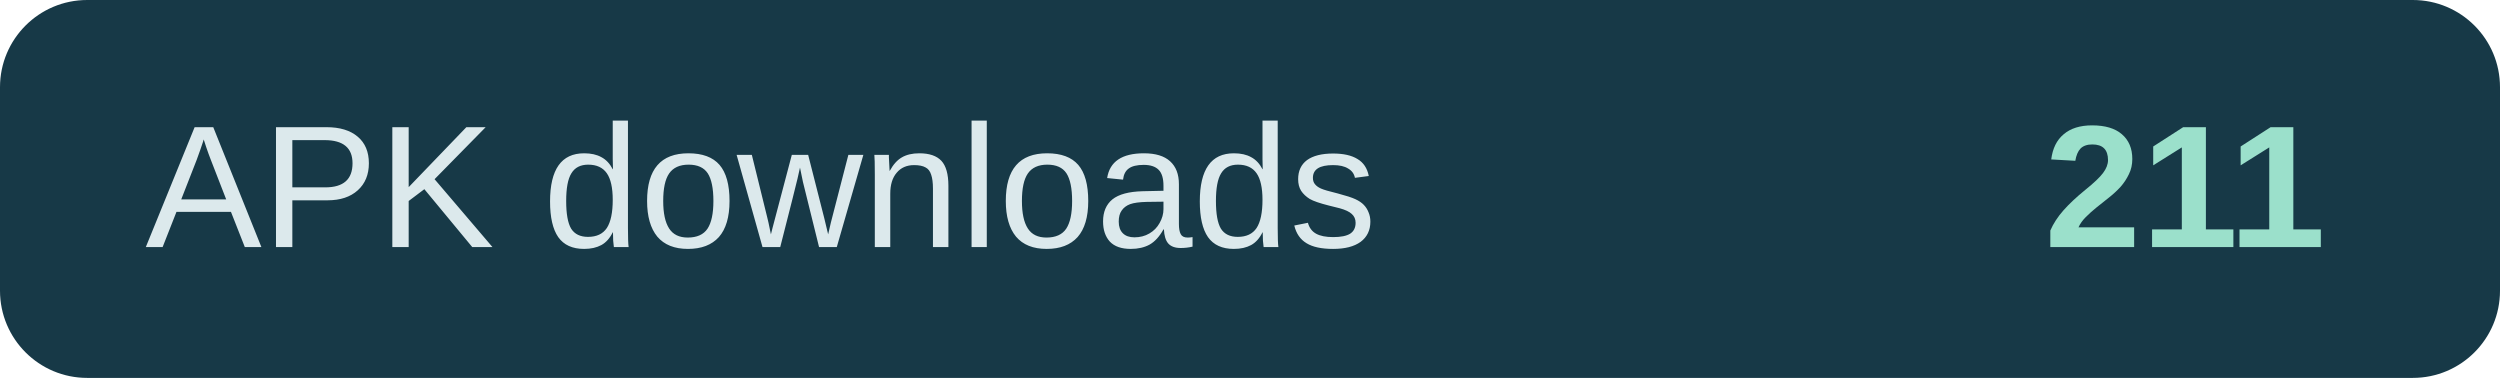
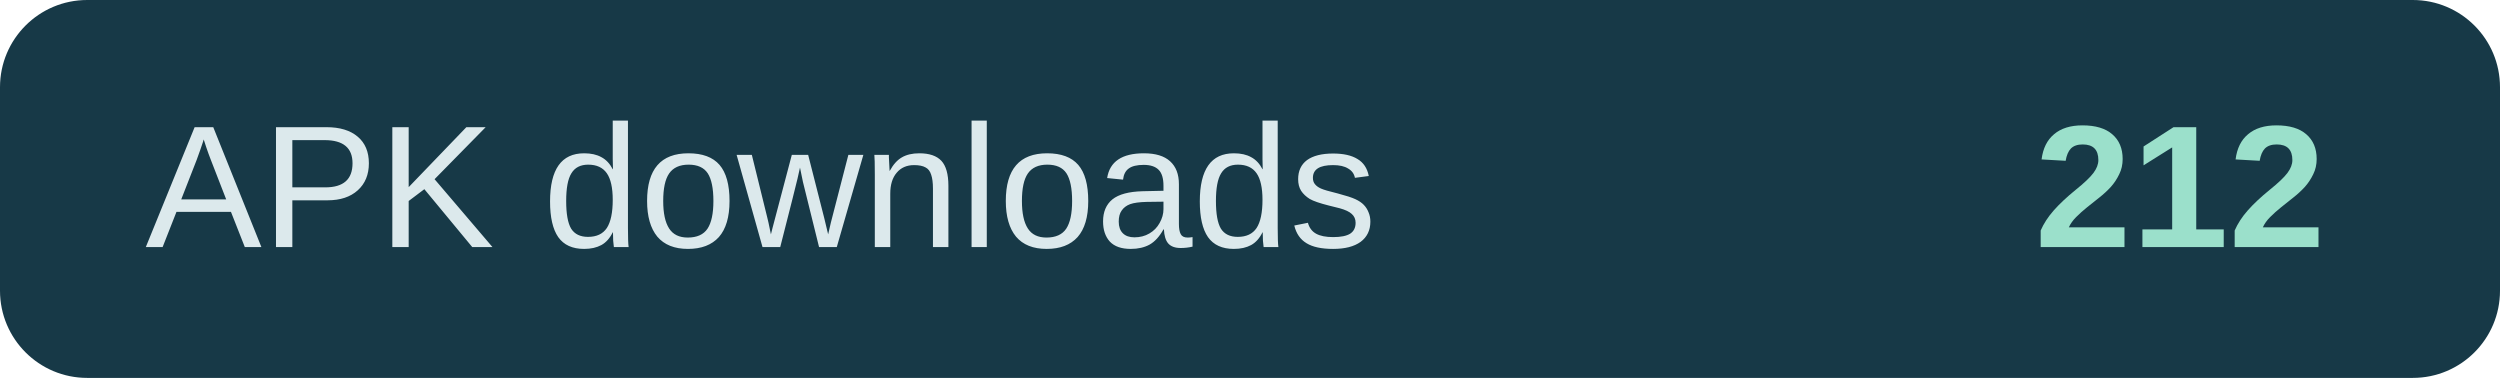
- <svg xmlns="http://www.w3.org/2000/svg" width="172" height="26" role="img" aria-label="APK downloads: 211">
+ <svg xmlns="http://www.w3.org/2000/svg" width="172" height="26" role="img" aria-label="APK downloads: 212">
  <rect width="172" height="26" rx="6" fill="#173947" />
  <text x="10" y="17" fill="#dce9ec" font-family="Arial,sans-serif" font-size="12">APK downloads</text>
-   <text x="160" y="17" text-anchor="end" fill="#9be0cb" font-family="Arial,sans-serif" font-size="12" font-weight="700">211</text>
+   <text x="160" y="17" text-anchor="end" fill="#9be0cb" font-family="Arial,sans-serif" font-size="12" font-weight="700">212</text>
</svg>
